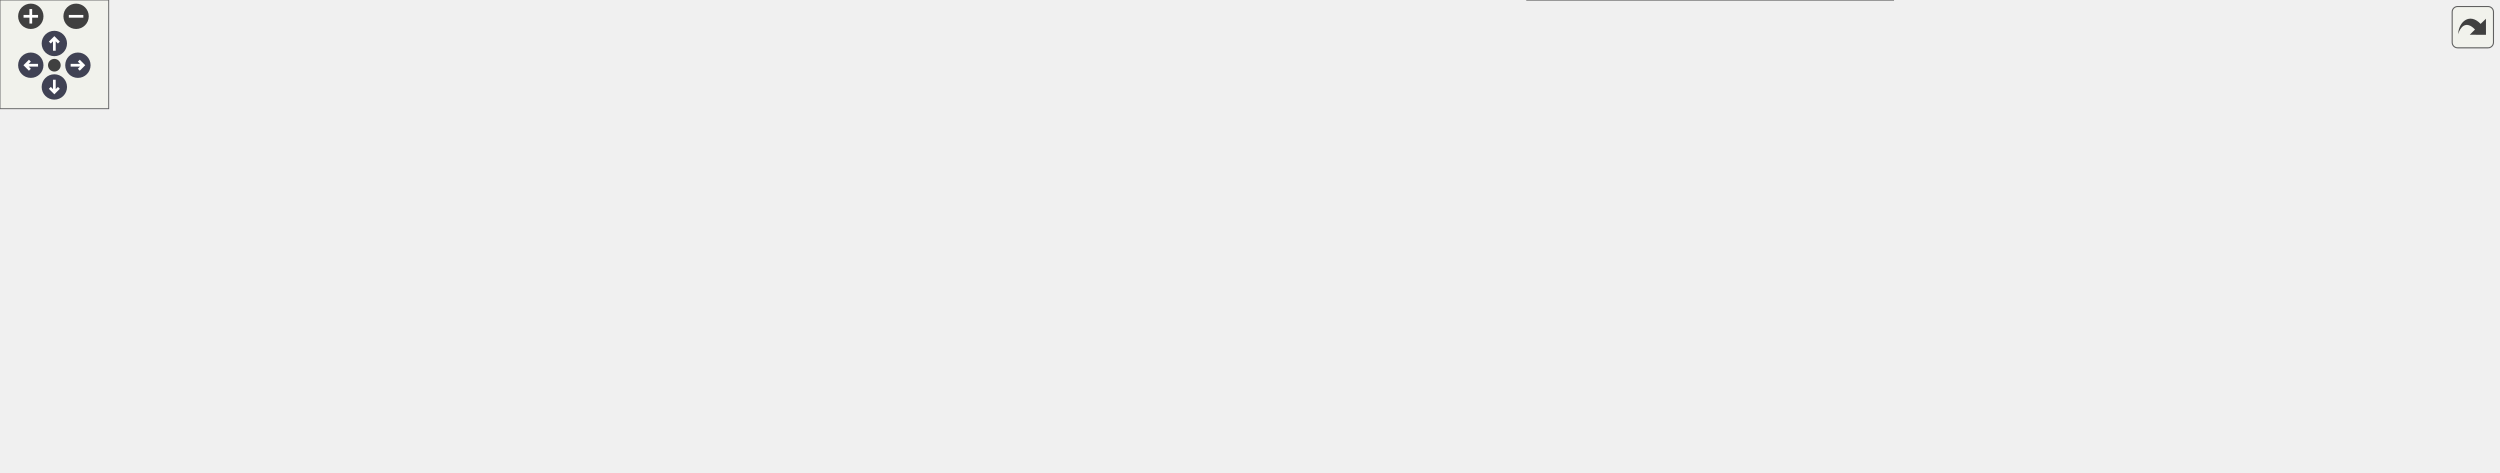
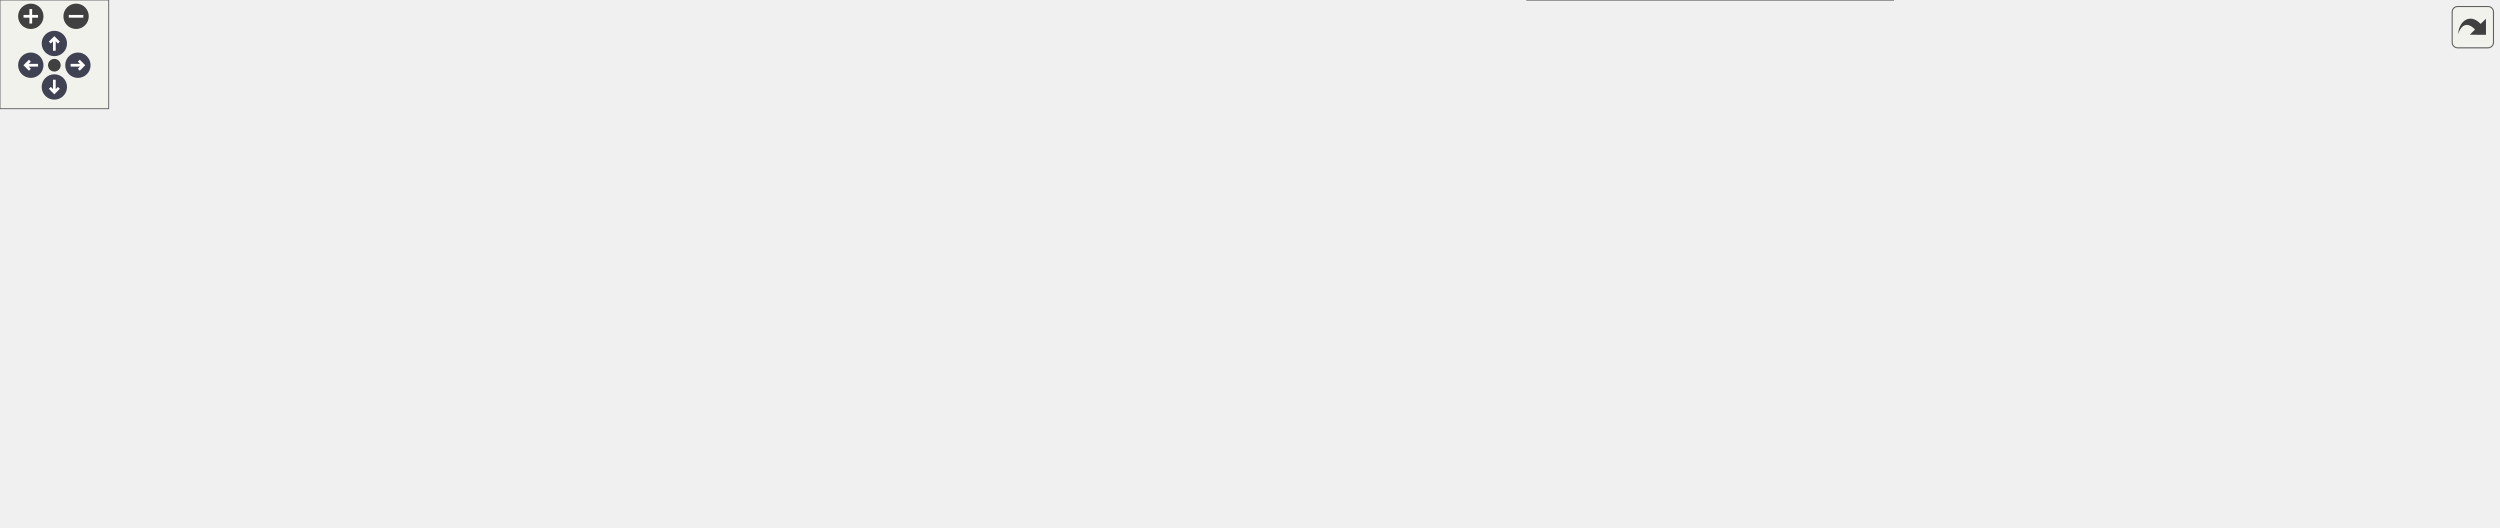
<svg xmlns="http://www.w3.org/2000/svg" xmlns:xlink="http://www.w3.org/1999/xlink" id="main" version="1.1" xml:space="preserve">
  <style type="text/css">
.node, .edge {opacity: 0.7;}
.node.selected, .edge.selected {opacity: 1;}
.edge:hover path { stroke: red; }
.edge:hover polygon { stroke: red; fill: red; }
</style>
  <defs>
    <circle id="rim" cx="0" cy="0" r="7" />
    <circle id="rim2" cx="0" cy="0" r="3.5" />
    <g id="zoomPlus">
      <use xlink:href="#rim" fill="#404040">
        <set attributeName="fill" to="#808080" begin="zoomplus.mouseover" end="zoomplus.mouseout" />
      </use>
      <path d="M-4,0h8M0,-4v8" fill="none" stroke="white" stroke-width="1.5" pointer-events="none" />
    </g>
    <g id="zoomMin">
      <use xlink:href="#rim" fill="#404040">
        <set attributeName="fill" to="#808080" begin="zoomminus.mouseover" end="zoomminus.mouseout" />
      </use>
      <path d="M-4,0h8" fill="none" stroke="white" stroke-width="1.5" pointer-events="none" />
    </g>
    <g id="arrowUp" transform="translate(30 24)">
      <use xlink:href="#rim" />
      <path pointer-events="none" fill="none" stroke="white" stroke-width="1.5" d="M0,-3.0v7 M-2.5,-0.5L0,-3.0L2.5,-0.5" />
    </g>
    <g id="arrowRight" transform="rotate(90) translate(36 -43)">
      <use xlink:href="#rim" />
      <path pointer-events="none" fill="none" stroke="white" stroke-width="1.5" d="M0,-3.0v7 M-2.5,-0.5L0,-3.0L2.5,-0.5" />
    </g>
    <g id="arrowDown" transform="rotate(180) translate(-30 -48)">
      <use xlink:href="#rim" />
      <path pointer-events="none" fill="none" stroke="white" stroke-width="1.5" d="M0,-3.0v7 M-2.5,-0.5L0,-3.0L2.5,-0.5" />
    </g>
    <g id="arrowLeft" transform="rotate(270) translate(-36 17)">
      <use xlink:href="#rim" />
      <path pointer-events="none" fill="none" stroke="white" stroke-width="1.5" d="M0,-3.0v7 M-2.5,-0.5L0,-3.0L2.5,-0.5" />
    </g>
    <g id="resetDef">
      <use xlink:href="#rim2" fill="#404040">
        <set attributeName="fill" to="#808080" begin="reset.mouseover" end="reset.mouseout" />
      </use>
    </g>
  </defs>
  <svg id="graph" class="graph">
    <g id="viewport">
      <g id="Node000001" class="node">
        <g id="a_Node000001">
          <a xlink:title="Configuration for the Detray payload converter.">
-             <polygon fill="#999999" stroke="#666666" points="1379,-122 1229,-122 1229,-92 1379,-92 1379,-122" />
-             <text text-anchor="start" x="1237" y="-110" font-family="Helvetica,sans-Serif" font-size="10.00">ActsPlugins::DetrayPayload</text>
-             <text text-anchor="middle" x="1304" y="-99" font-family="Helvetica,sans-Serif" font-size="10.00">Converter::Config</text>
+             <polygon fill="#999999" stroke="#666666" points="1379,-133 1229,-133 1229,-103 1379,-103 1379,-133" />
+             <text text-anchor="start" x="1237" y="-121" font-family="Helvetica,sans-Serif" font-size="10.00">ActsPlugins::DetrayPayload</text>
+             <text text-anchor="middle" x="1304" y="-110" font-family="Helvetica,sans-Serif" font-size="10.00">Converter::Config</text>
          </a>
        </g>
      </g>
      <g id="Node000002" class="node">
        <g id="a_Node000002">
          <a xlink:href="class_acts_1_1_tracking_volume.html" target="_top" xlink:title="Full Volume description used in Tracking, it inherits from Volume to get the geometrical structure.">
-             <polygon fill="white" stroke="#666666" points="1004.5,-189.5 883.5,-189.5 883.5,-170.5 1004.5,-170.5 1004.5,-189.5" />
-             <text text-anchor="middle" x="944" y="-177.5" font-family="Helvetica,sans-Serif" font-size="10.00">Acts::TrackingVolume</text>
+             <polygon fill="white" stroke="#666666" points="1004.5,-215.5 883.5,-215.5 883.5,-196.5 1004.5,-196.5 1004.5,-215.5" />
+             <text text-anchor="middle" x="944" y="-203.5" font-family="Helvetica,sans-Serif" font-size="10.00">Acts::TrackingVolume</text>
          </a>
        </g>
      </g>
      <g id="edge1_Node000001_Node000002" class="edge">
        <g id="a_edge1_Node000001_Node000002">
          <a xlink:title=" ">
-             <path fill="none" stroke="#9a32cd" stroke-dasharray="5,2" d="M1006.69,-168.51C1060.67,-158.32 1141.16,-142.79 1211,-128 1219.82,-126.13 1229.09,-124.1 1238.22,-122.06" />
-             <polygon fill="#9a32cd" stroke="#9a32cd" points="1005.77,-165.12 996.59,-170.41 1007.06,-172 1005.77,-165.12" />
-           </a>
-         </g>
-         <text text-anchor="start" x="1103" y="-174" font-family="Helvetica,sans-Serif" font-size="10.00" fill="grey">beampipeVolume</text>
-         <text text-anchor="start" x="1103" y="-159" font-family="Helvetica,sans-Serif" font-size="10.00" fill="grey">replacementWorld</text>
+             <path fill="none" stroke="#9a32cd" stroke-dasharray="5,2" d="M993.55,-194.07C1057.96,-178.23 1171.67,-150.28 1241.86,-133.03" />
+             <polygon fill="#9a32cd" stroke="#9a32cd" points="992.53,-190.71 983.65,-196.5 994.2,-197.51 992.53,-190.71" />
+           </a>
+         </g>
+         <text text-anchor="start" x="1103" y="-190" font-family="Helvetica,sans-Serif" font-size="10.00" fill="grey">beampipeVolume</text>
+         <text text-anchor="start" x="1103" y="-175" font-family="Helvetica,sans-Serif" font-size="10.00" fill="grey">replacementWorld</text>
      </g>
      <g id="Node000003" class="node">
        <g id="a_Node000003">
          <a xlink:href="class_acts_1_1_volume.html" target="_top" xlink:title="It inherits from GeometryObject for geometry identification.">
-             <polygon fill="white" stroke="#666666" points="517,-197.5 437,-197.5 437,-178.5 517,-178.5 517,-197.5" />
-             <text text-anchor="middle" x="477" y="-185.5" font-family="Helvetica,sans-Serif" font-size="10.00">Acts::Volume</text>
+             <polygon fill="white" stroke="#666666" points="517,-227.5 437,-227.5 437,-208.5 517,-208.5 517,-227.5" />
+             <text text-anchor="middle" x="477" y="-215.5" font-family="Helvetica,sans-Serif" font-size="10.00">Acts::Volume</text>
          </a>
        </g>
      </g>
      <g id="edge2_Node000002_Node000003" class="edge">
        <g id="a_edge2_Node000002_Node000003">
          <a xlink:title=" ">
-             <path fill="none" stroke="#63b8ff" d="M527.27,-187.15C613.23,-185.67 790.32,-182.63 883.18,-181.03" />
-             <polygon fill="#63b8ff" stroke="#63b8ff" points="527.18,-183.65 517.24,-187.32 527.3,-190.65 527.18,-183.65" />
+             <path fill="none" stroke="#63b8ff" d="M527.27,-216.73C613.23,-214.51 790.32,-209.94 883.18,-207.54" />
+             <polygon fill="#63b8ff" stroke="#63b8ff" points="527.15,-213.23 517.24,-216.99 527.33,-220.23 527.15,-213.23" />
          </a>
        </g>
      </g>
      <g id="Node000004" class="node">
        <g id="a_Node000004">
          <a xlink:href="class_acts_1_1_geometry_object.html" target="_top" xlink:title="Base class to provide GeometryIdentifier interface:">
-             <polygon fill="white" stroke="#666666" points="374,-197.5 250,-197.5 250,-178.5 374,-178.5 374,-197.5" />
-             <text text-anchor="middle" x="312" y="-185.5" font-family="Helvetica,sans-Serif" font-size="10.00">Acts::GeometryObject</text>
+             <polygon fill="white" stroke="#666666" points="374,-227.5 250,-227.5 250,-208.5 374,-208.5 374,-227.5" />
+             <text text-anchor="middle" x="312" y="-215.5" font-family="Helvetica,sans-Serif" font-size="10.00">Acts::GeometryObject</text>
          </a>
        </g>
      </g>
      <g id="edge3_Node000003_Node000004" class="edge">
        <g id="a_edge3_Node000003_Node000004">
          <a xlink:title=" ">
-             <path fill="none" stroke="#63b8ff" d="M384.35,-188C402.34,-188 421,-188 436.74,-188" />
-             <polygon fill="#63b8ff" stroke="#63b8ff" points="384.16,-184.5 374.16,-188 384.16,-191.5 384.16,-184.5" />
+             <path fill="none" stroke="#63b8ff" d="M384.35,-218C402.34,-218 421,-218 436.74,-218" />
+             <polygon fill="#63b8ff" stroke="#63b8ff" points="384.16,-214.5 374.16,-218 384.16,-221.5 384.16,-214.5" />
          </a>
        </g>
      </g>
      <g id="Node000005" class="node">
        <g id="a_Node000005">
          <a xlink:href="class_acts_1_1_geometry_identifier.html" target="_top" xlink:title="Identifier for geometry nodes within the geometry hierarchy.">
-             <polygon fill="white" stroke="#666666" points="136,-197.5 0,-197.5 0,-178.5 136,-178.5 136,-197.5" />
-             <text text-anchor="middle" x="68" y="-185.5" font-family="Helvetica,sans-Serif" font-size="10.00">Acts::GeometryIdentifier</text>
+             <polygon fill="white" stroke="#666666" points="136,-227.5 0,-227.5 0,-208.5 136,-208.5 136,-227.5" />
+             <text text-anchor="middle" x="68" y="-215.5" font-family="Helvetica,sans-Serif" font-size="10.00">Acts::GeometryIdentifier</text>
          </a>
        </g>
      </g>
      <g id="edge4_Node000004_Node000005" class="edge">
        <g id="a_edge4_Node000004_Node000005">
          <a xlink:title=" ">
-             <path fill="none" stroke="#9a32cd" stroke-dasharray="5,2" d="M146.31,-188C179.84,-188 218.54,-188 249.99,-188" />
-             <polygon fill="#9a32cd" stroke="#9a32cd" points="146.09,-184.5 136.09,-188 146.09,-191.5 146.09,-184.5" />
-           </a>
-         </g>
-         <text text-anchor="start" x="157" y="-193.5" font-family="Helvetica,sans-Serif" font-size="10.00" fill="grey">m_geometryId</text>
+             <path fill="none" stroke="#9a32cd" stroke-dasharray="5,2" d="M146.31,-218C179.84,-218 218.54,-218 249.99,-218" />
+             <polygon fill="#9a32cd" stroke="#9a32cd" points="146.09,-214.5 136.09,-218 146.09,-221.5 146.09,-214.5" />
+           </a>
+         </g>
+         <text text-anchor="start" x="157" y="-223.5" font-family="Helvetica,sans-Serif" font-size="10.00" fill="grey">m_geometryId</text>
      </g>
      <g id="Node000006" class="node">
        <g id="a_Node000006">
          <a xlink:title=" ">
-             <polygon fill="white" stroke="#666666" points="1067,-144 821,-144 821,-70 1067,-70 1067,-144" />
-             <text text-anchor="start" x="829" y="-132" font-family="Helvetica,sans-Serif" font-size="10.00">Acts::TypeDispatcher</text>
-             <text text-anchor="start" x="829" y="-121" font-family="Helvetica,sans-Serif" font-size="10.00">&lt; Acts::INavigationPolicy,</text>
-             <text text-anchor="start" x="829" y="-110" font-family="Helvetica,sans-Serif" font-size="10.00"> std::optional&lt; DetraySurfaceGrid</text>
+             <polygon fill="white" stroke="#666666" points="1067,-166 821,-166 821,-70 1067,-70 1067,-166" />
+             <text text-anchor="start" x="829" y="-154" font-family="Helvetica,sans-Serif" font-size="10.00">Acts::TypeDispatcher</text>
+             <text text-anchor="start" x="829" y="-143" font-family="Helvetica,sans-Serif" font-size="10.00">&lt; Acts::INavigationPolicy,</text>
+             <text text-anchor="start" x="829" y="-132" font-family="Helvetica,sans-Serif" font-size="10.00"> std::optional&lt; detray::</text>
+             <text text-anchor="start" x="829" y="-121" font-family="Helvetica,sans-Serif" font-size="10.00">io::grid_payload&lt; std::size</text>
+             <text text-anchor="start" x="829" y="-110" font-family="Helvetica,sans-Serif" font-size="10.00">_t, detray::io::accel_id &gt;</text>
            <text text-anchor="start" x="829" y="-99" font-family="Helvetica,sans-Serif" font-size="10.00"> &gt;(const Acts::GeometryContext</text>
            <text text-anchor="start" x="829" y="-88" font-family="Helvetica,sans-Serif" font-size="10.00"> &amp;gctx, const SurfaceLookupFunction</text>
            <text text-anchor="middle" x="944" y="-77" font-family="Helvetica,sans-Serif" font-size="10.00"> &amp;surfaceLookup, const Acts::Logger &amp;logger)&gt;</text>
          </a>
        </g>
      </g>
      <g id="edge5_Node000001_Node000006" class="edge">
        <g id="a_edge5_Node000001_Node000006">
          <a xlink:title=" ">
-             <path fill="none" stroke="#9a32cd" stroke-dasharray="5,2" d="M1077.35,-107C1128.48,-107 1185.07,-107 1228.79,-107" />
-             <polygon fill="#9a32cd" stroke="#9a32cd" points="1077.2,-103.5 1067.2,-107 1077.2,-110.5 1077.2,-103.5" />
-           </a>
-         </g>
-         <text text-anchor="start" x="1088" y="-112.5" font-family="Helvetica,sans-Serif" font-size="10.00" fill="grey">convertNavigationPolicy</text>
+             <path fill="none" stroke="#9a32cd" stroke-dasharray="5,2" d="M1077.35,-118C1128.48,-118 1185.07,-118 1228.79,-118" />
+             <polygon fill="#9a32cd" stroke="#9a32cd" points="1077.2,-114.5 1067.2,-118 1077.2,-121.5 1077.2,-114.5" />
+           </a>
+         </g>
+         <text text-anchor="start" x="1088" y="-123.5" font-family="Helvetica,sans-Serif" font-size="10.00" fill="grey">convertNavigationPolicy</text>
      </g>
      <g id="Node000007" class="node">
        <g id="a_Node000007">
          <a xlink:href="class_acts_1_1_type_dispatcher.html" target="_top" xlink:title="Template class for type-based function dispatch.">
            <polygon fill="white" stroke="#666666" points="543,-76 411,-76 411,-46 543,-46 543,-76" />
            <text text-anchor="start" x="419" y="-64" font-family="Helvetica,sans-Serif" font-size="10.00">Acts::TypeDispatcher</text>
            <text text-anchor="middle" x="477" y="-53" font-family="Helvetica,sans-Serif" font-size="10.00">&lt; base_t, signature_t &gt;</text>
          </a>
        </g>
      </g>
      <g id="edge6_Node000006_Node000007" class="edge">
        <g id="a_edge6_Node000006_Node000007">
          <a xlink:title=" ">
-             <path fill="none" stroke="orange" stroke-dasharray="5,2" d="M553.29,-73.03C555.89,-73.37 558.47,-73.69 561,-74 647.57,-84.51 745.57,-92.9 820.63,-98.59" />
-             <polygon fill="orange" stroke="orange" points="553.57,-69.53 543.18,-71.65 552.62,-76.47 553.57,-69.53" />
-           </a>
-         </g>
-         <text text-anchor="start" x="564" y="-162.5" font-family="Helvetica,sans-Serif" font-size="10.00" fill="grey">&lt; Acts::INavigationPolicy,</text>
-         <text text-anchor="start" x="564" y="-147.5" font-family="Helvetica,sans-Serif" font-size="10.00" fill="grey">   std::optional&lt; DetraySurfaceGrid</text>
-         <text text-anchor="start" x="564" y="-132.5" font-family="Helvetica,sans-Serif" font-size="10.00" fill="grey">   &gt;(const Acts::GeometryContext</text>
-         <text text-anchor="start" x="564" y="-117.5" font-family="Helvetica,sans-Serif" font-size="10.00" fill="grey">   &amp;gctx, const SurfaceLookupFunction</text>
-         <text text-anchor="start" x="564" y="-102.5" font-family="Helvetica,sans-Serif" font-size="10.00" fill="grey">   &amp;surfaceLookup, const Acts::Logger &amp;logger)&gt;</text>
+             <path fill="none" stroke="orange" stroke-dasharray="5,2" d="M553.3,-72.98C555.89,-73.34 558.47,-73.68 561,-74 668.21,-87.7 695.7,-85.02 803,-98 808.85,-98.71 814.83,-99.46 820.87,-100.24" />
+             <polygon fill="orange" stroke="orange" points="553.58,-69.49 543.19,-71.57 552.61,-76.42 553.58,-69.49" />
+           </a>
+         </g>
+         <text text-anchor="start" x="564" y="-193.5" font-family="Helvetica,sans-Serif" font-size="10.00" fill="grey">&lt; Acts::INavigationPolicy,</text>
+         <text text-anchor="start" x="564" y="-178.5" font-family="Helvetica,sans-Serif" font-size="10.00" fill="grey">   std::optional&lt; detray</text>
+         <text text-anchor="start" x="564" y="-163.5" font-family="Helvetica,sans-Serif" font-size="10.00" fill="grey">  ::io::grid_payload&lt; std</text>
+         <text text-anchor="start" x="564" y="-148.5" font-family="Helvetica,sans-Serif" font-size="10.00" fill="grey">  ::size_t, detray::io::accel</text>
+         <text text-anchor="start" x="564" y="-133.5" font-family="Helvetica,sans-Serif" font-size="10.00" fill="grey">  _id &gt; &gt;(const Acts::GeometryContext</text>
+         <text text-anchor="start" x="564" y="-118.5" font-family="Helvetica,sans-Serif" font-size="10.00" fill="grey">   &amp;gctx, const SurfaceLookupFunction</text>
+         <text text-anchor="start" x="564" y="-103.5" font-family="Helvetica,sans-Serif" font-size="10.00" fill="grey">   &amp;surfaceLookup, const Acts::Logger &amp;logger)&gt;</text>
      </g>
      <g id="Node000008" class="node">
        <g id="a_Node000008">
          <a xlink:title=" ">
            <polygon fill="white" stroke="#666666" points="1045,-52 843,-52 843,0 1045,0 1045,-52" />
            <text text-anchor="start" x="851" y="-40" font-family="Helvetica,sans-Serif" font-size="10.00">Acts::TypeDispatcher</text>
            <text text-anchor="start" x="851" y="-29" font-family="Helvetica,sans-Serif" font-size="10.00">&lt; Acts::ISurfaceMaterial,</text>
            <text text-anchor="start" x="851" y="-18" font-family="Helvetica,sans-Serif" font-size="10.00"> std::optional&lt; DetraySurfaceMaterial</text>
            <text text-anchor="middle" x="944" y="-7" font-family="Helvetica,sans-Serif" font-size="10.00"> &gt;(const Acts::Surface &amp;surface)&gt;</text>
          </a>
        </g>
      </g>
      <g id="edge8_Node000008_Node000007" class="edge">
        <g id="a_edge8_Node000008_Node000007">
          <a xlink:title=" ">
            <path fill="none" stroke="orange" stroke-dasharray="5,2" d="M516.25,-41.73C530,-35.78 545.86,-30 561,-27 655.17,-8.33 764.97,-10.46 842.63,-15.83" />
            <polygon fill="orange" stroke="orange" points="514.78,-38.55 507.1,-45.84 517.65,-44.93 514.78,-38.55" />
          </a>
        </g>
        <text text-anchor="start" x="586" y="-62.5" font-family="Helvetica,sans-Serif" font-size="10.00" fill="grey">&lt; Acts::ISurfaceMaterial,</text>
        <text text-anchor="start" x="586" y="-47.5" font-family="Helvetica,sans-Serif" font-size="10.00" fill="grey">   std::optional&lt; DetraySurfaceMaterial</text>
        <text text-anchor="start" x="586" y="-32.5" font-family="Helvetica,sans-Serif" font-size="10.00" fill="grey">   &gt;(const Acts::Surface &amp;surface)&gt;</text>
      </g>
      <g id="edge7_Node000001_Node000008" class="edge">
        <g id="a_edge7_Node000001_Node000008">
          <a xlink:title=" ">
-             <path fill="none" stroke="#9a32cd" stroke-dasharray="5,2" d="M1054.89,-50.72C1102.84,-61.52 1159.71,-74.36 1211,-86 1219.47,-87.92 1228.37,-89.95 1237.17,-91.95" />
-             <polygon fill="#9a32cd" stroke="#9a32cd" points="1055.64,-47.3 1045.12,-48.52 1054.1,-54.13 1055.64,-47.3" />
-           </a>
-         </g>
-         <text text-anchor="start" x="1091" y="-91.5" font-family="Helvetica,sans-Serif" font-size="10.00" fill="grey">convertSurfaceMaterial</text>
+             <path fill="none" stroke="#9a32cd" stroke-dasharray="5,2" d="M1055.11,-54.3C1117.6,-70.35 1193.3,-89.81 1244.48,-102.96" />
+             <polygon fill="#9a32cd" stroke="#9a32cd" points="1055.76,-50.85 1045.2,-51.75 1054.01,-57.63 1055.76,-50.85" />
+           </a>
+         </g>
+         <text text-anchor="start" x="1091" y="-99.5" font-family="Helvetica,sans-Serif" font-size="10.00" fill="grey">convertSurfaceMaterial</text>
      </g>
    </g>
  </svg>
  <g id="navigator" transform="translate(0 0)" fill="#404254">
    <rect fill="#f2f5e9" fill-opacity="0.5" stroke="#606060" stroke-width=".5" x="0" y="0" width="60" height="60" />
    <use id="zoomplus" xlink:href="#zoomPlus" x="17" y="9" />
    <use id="zoomminus" xlink:href="#zoomMin" x="42" y="9" />
    <use id="reset" xlink:href="#resetDef" x="30" y="36" />
    <use id="arrowup" xlink:href="#arrowUp" x="0" y="0" />
    <use id="arrowright" xlink:href="#arrowRight" x="0" y="0" />
    <use id="arrowdown" xlink:href="#arrowDown" x="0" y="0" />
    <use id="arrowleft" xlink:href="#arrowLeft" x="0" y="0" />
  </g>
  <svg viewBox="0 0 15 15" width="100%" height="30px" preserveAspectRatio="xMaxYMin meet">
    <g id="arrow_out" transform="scale(0.3 0.3)">
      <a xlink:href="struct_acts_plugins_1_1_detray_payload_converter_1_1_config__coll__graph_org.svg" target="_base">
        <rect id="button" ry="5" rx="5" y="6" x="6" height="38" width="38" fill="#f2f5e9" fill-opacity="0.5" stroke="#606060" stroke-width="1.0" />
        <path id="arrow" d="M 11.5,31.437 C 11.94,20.098 22.043,11.323 32.159,21.979 L 37.069,17.246 C 37.069,17.246 37.088,32 37.088,32 L 22.16,31.978 C 22.16,31.978 26.998,27.14 26.998,27.14 C 18.529,18.264 13.292,25.23 11.5,31.437 z" style="fill:#404040;" />
      </a>
    </g>
  </svg>
  <style type="text/css">

[data-mouse-over-selected='false'] { opacity: 0.7; }
[data-mouse-over-selected='true']  { opacity: 1.0; }

</style>
</svg>
